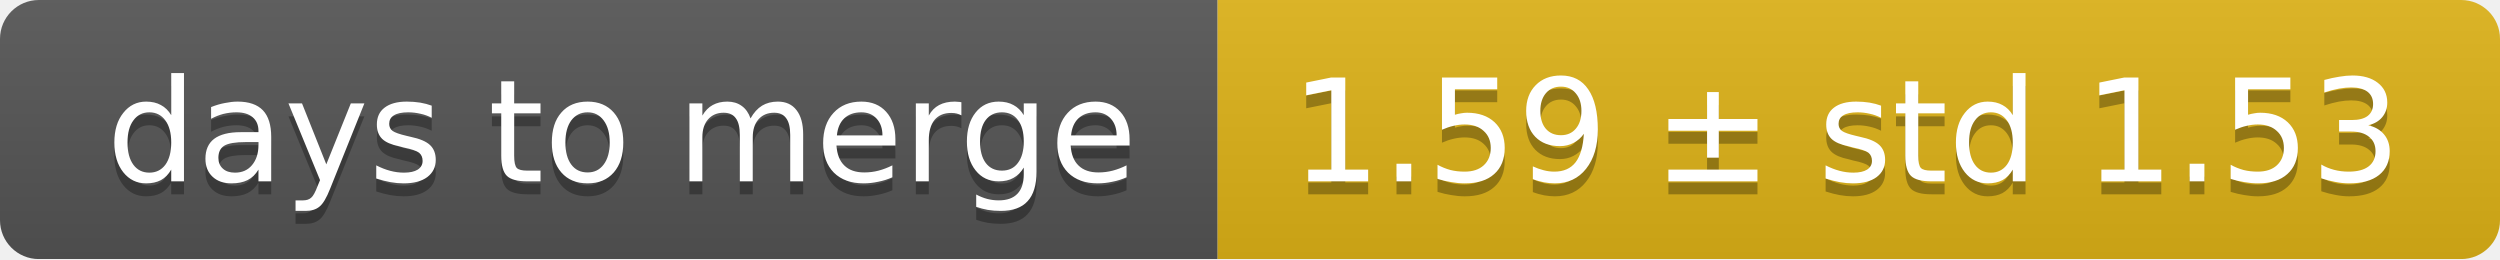
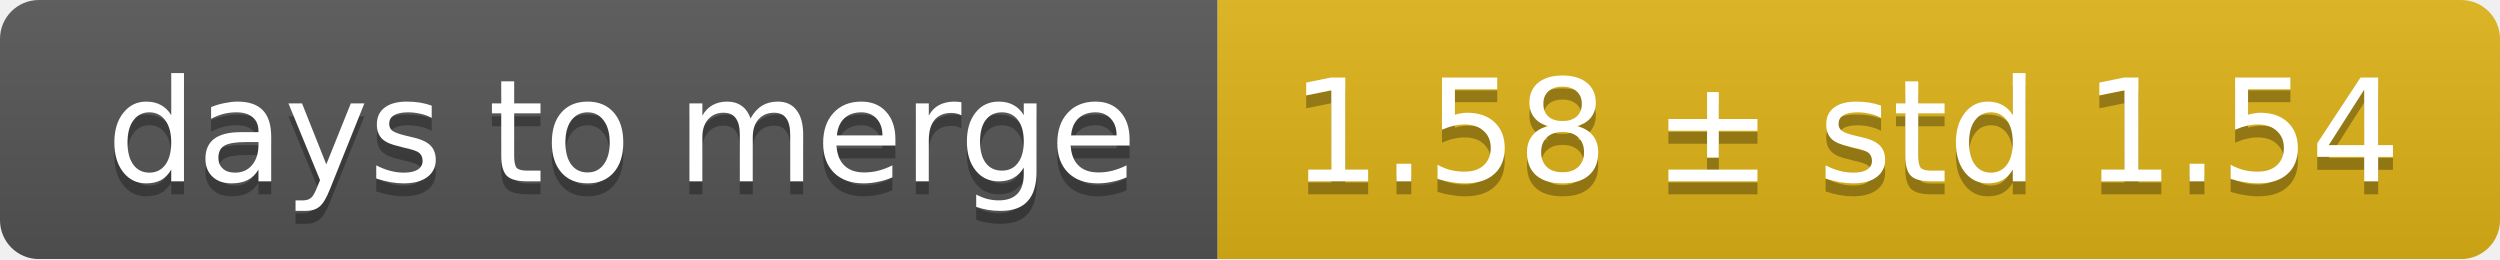
<svg xmlns="http://www.w3.org/2000/svg" width="193" height="20">
  <linearGradient id="smooth" x2="0" y2="100%">
    <stop offset="0" stop-color="#bbb" stop-opacity=".1" />
    <stop offset="1" stop-opacity=".1" />
  </linearGradient>
  <mask id="round">
    <rect width="193" height="20" rx="3" fill="#fff" />
  </mask>
  <g mask="url(#round)">
    <rect width="94" height="20" fill="#555" />
    <rect x="94" width="99" height="20" fill="#dfb317" />
    <rect width="193" height="20" fill="url(#smooth)" />
  </g>
  <g fill="#fff" text-anchor="middle" font-family="DejaVu Sans,Verdana,Geneva,sans-serif" font-size="11">
    <text x="48" y="15" fill="#010101" fill-opacity=".3">days to merge</text>
    <text x="48" y="14">days to merge</text>
-     <text x="142.5" y="15" fill="#010101" fill-opacity=".3">1.59 ± std 1.53</text>
-     <text x="142.5" y="14">1.59 ± std 1.53</text>
+     <text x="142.5" y="15" fill="#010101" fill-opacity=".3">1.58 ± std 1.54</text>
+     <text x="142.5" y="14">1.58 ± std 1.54</text>
  </g>
</svg>
